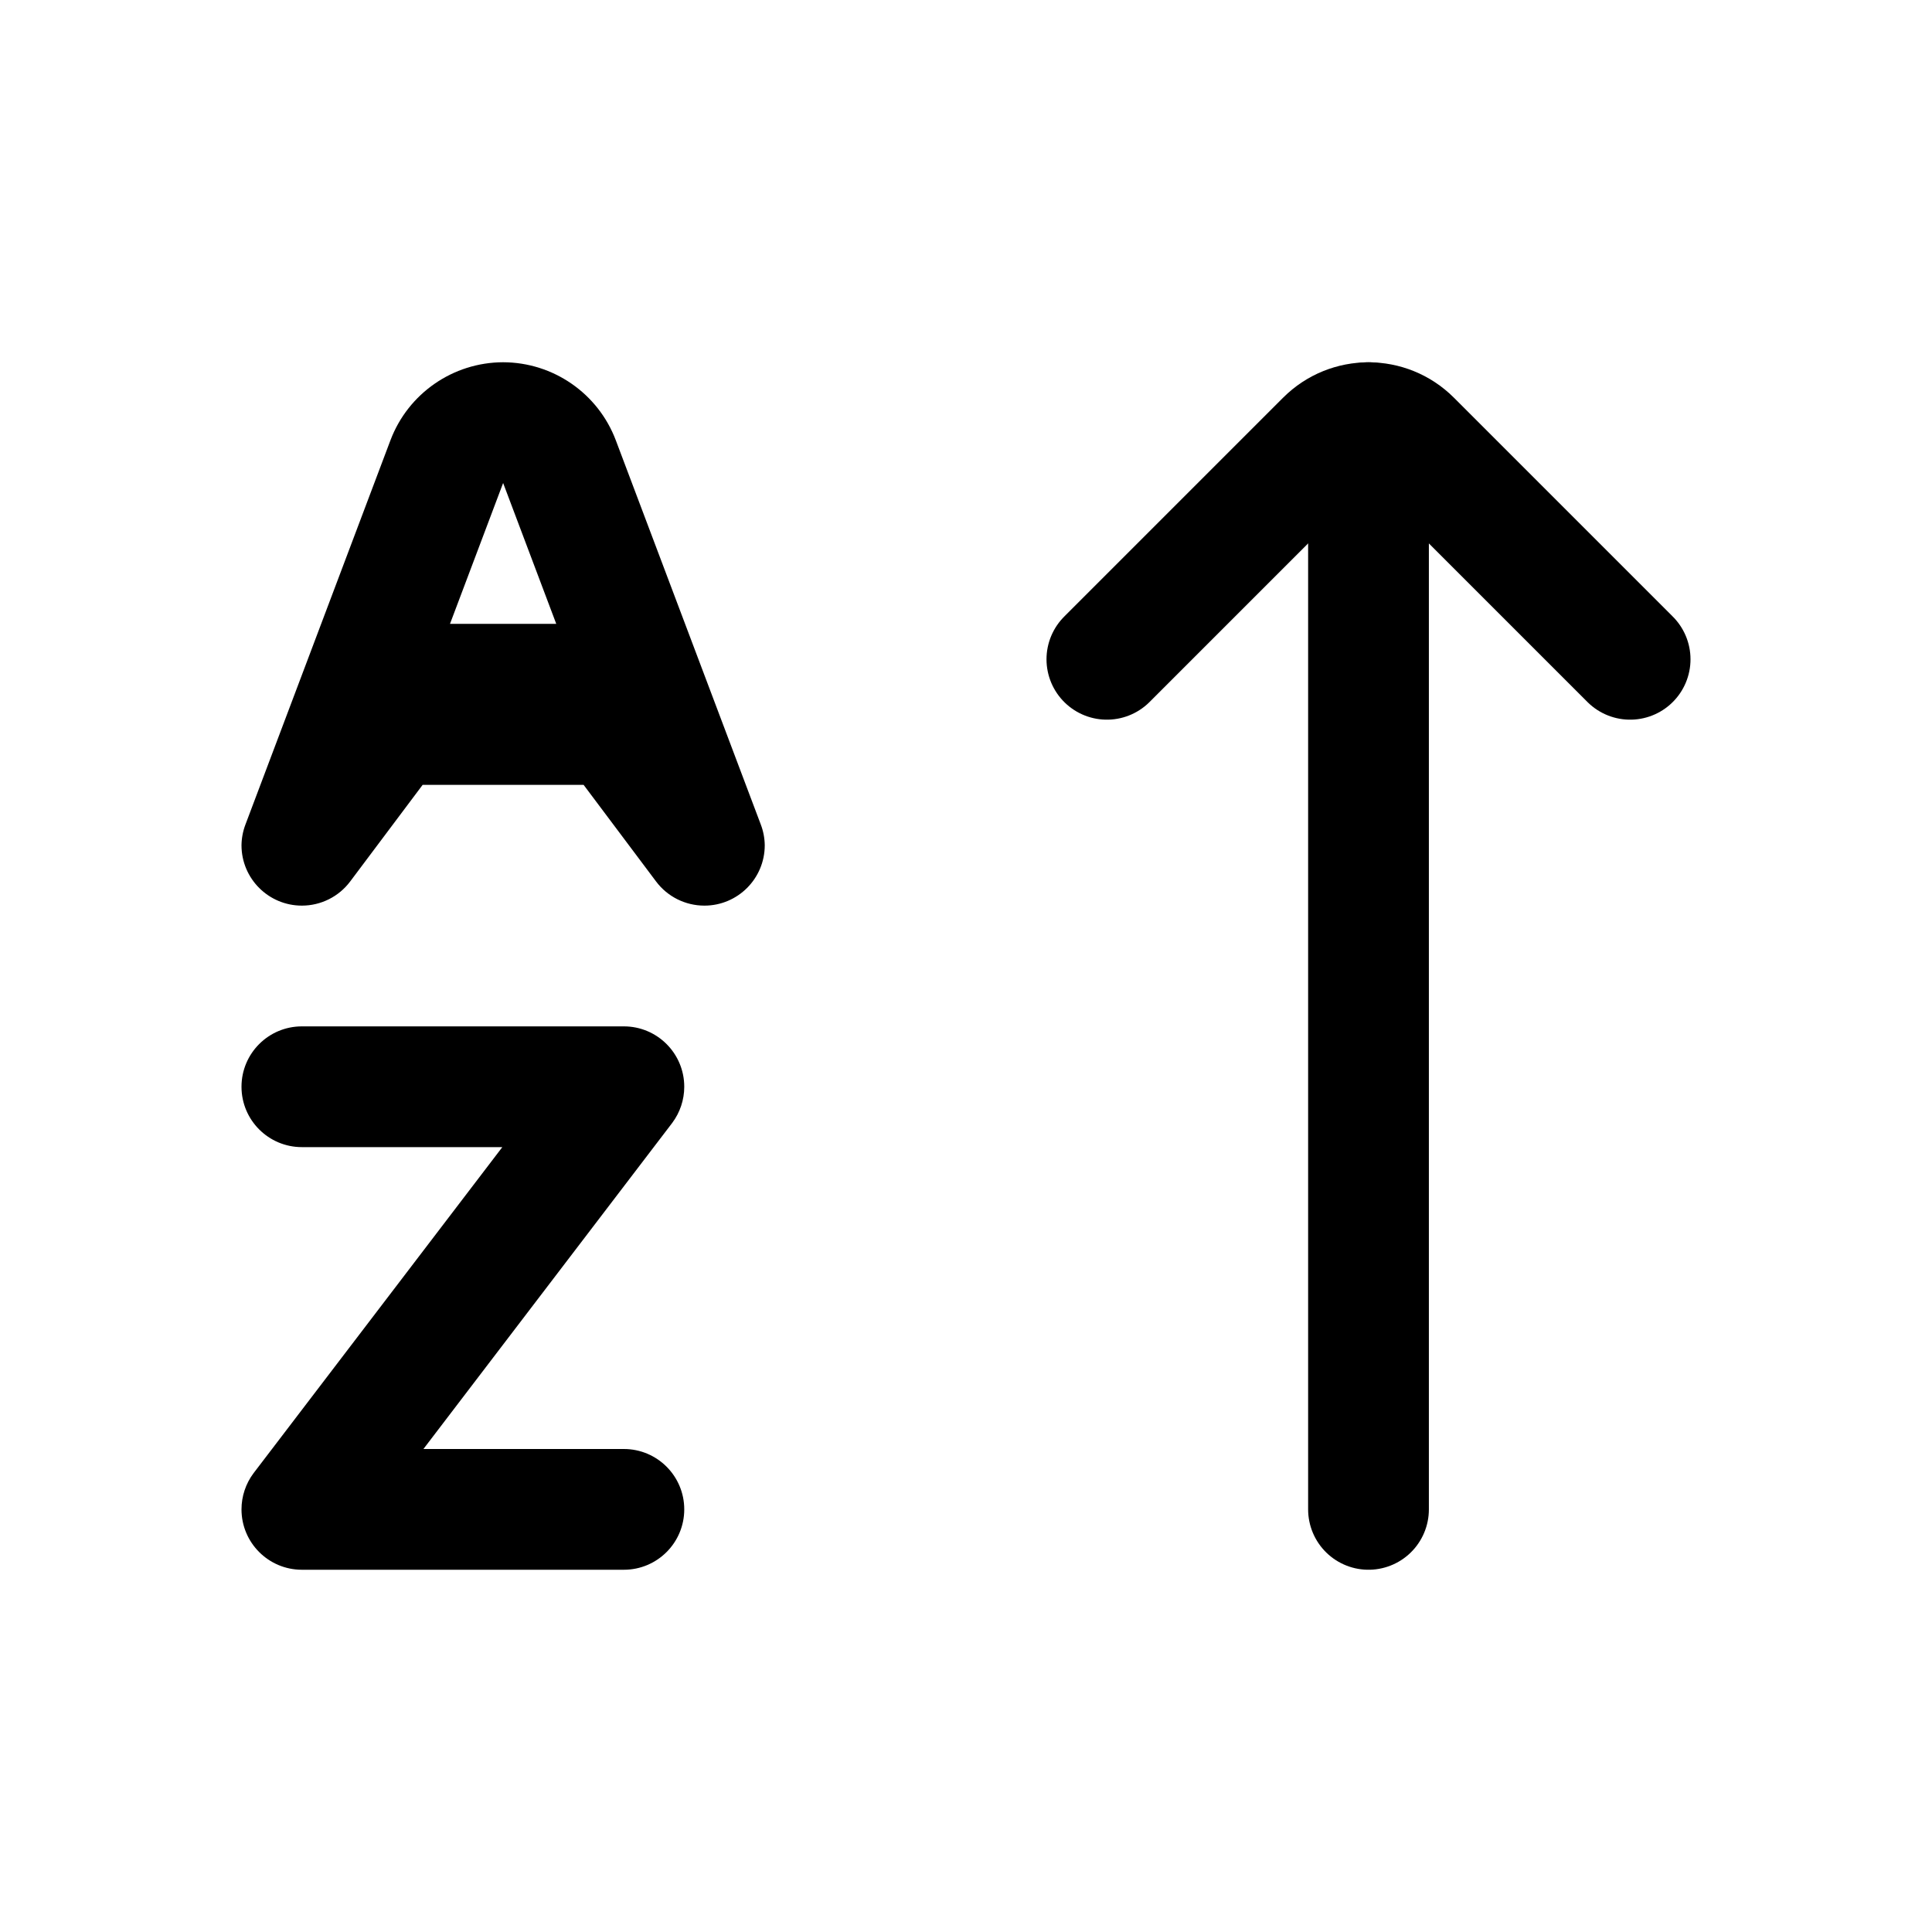
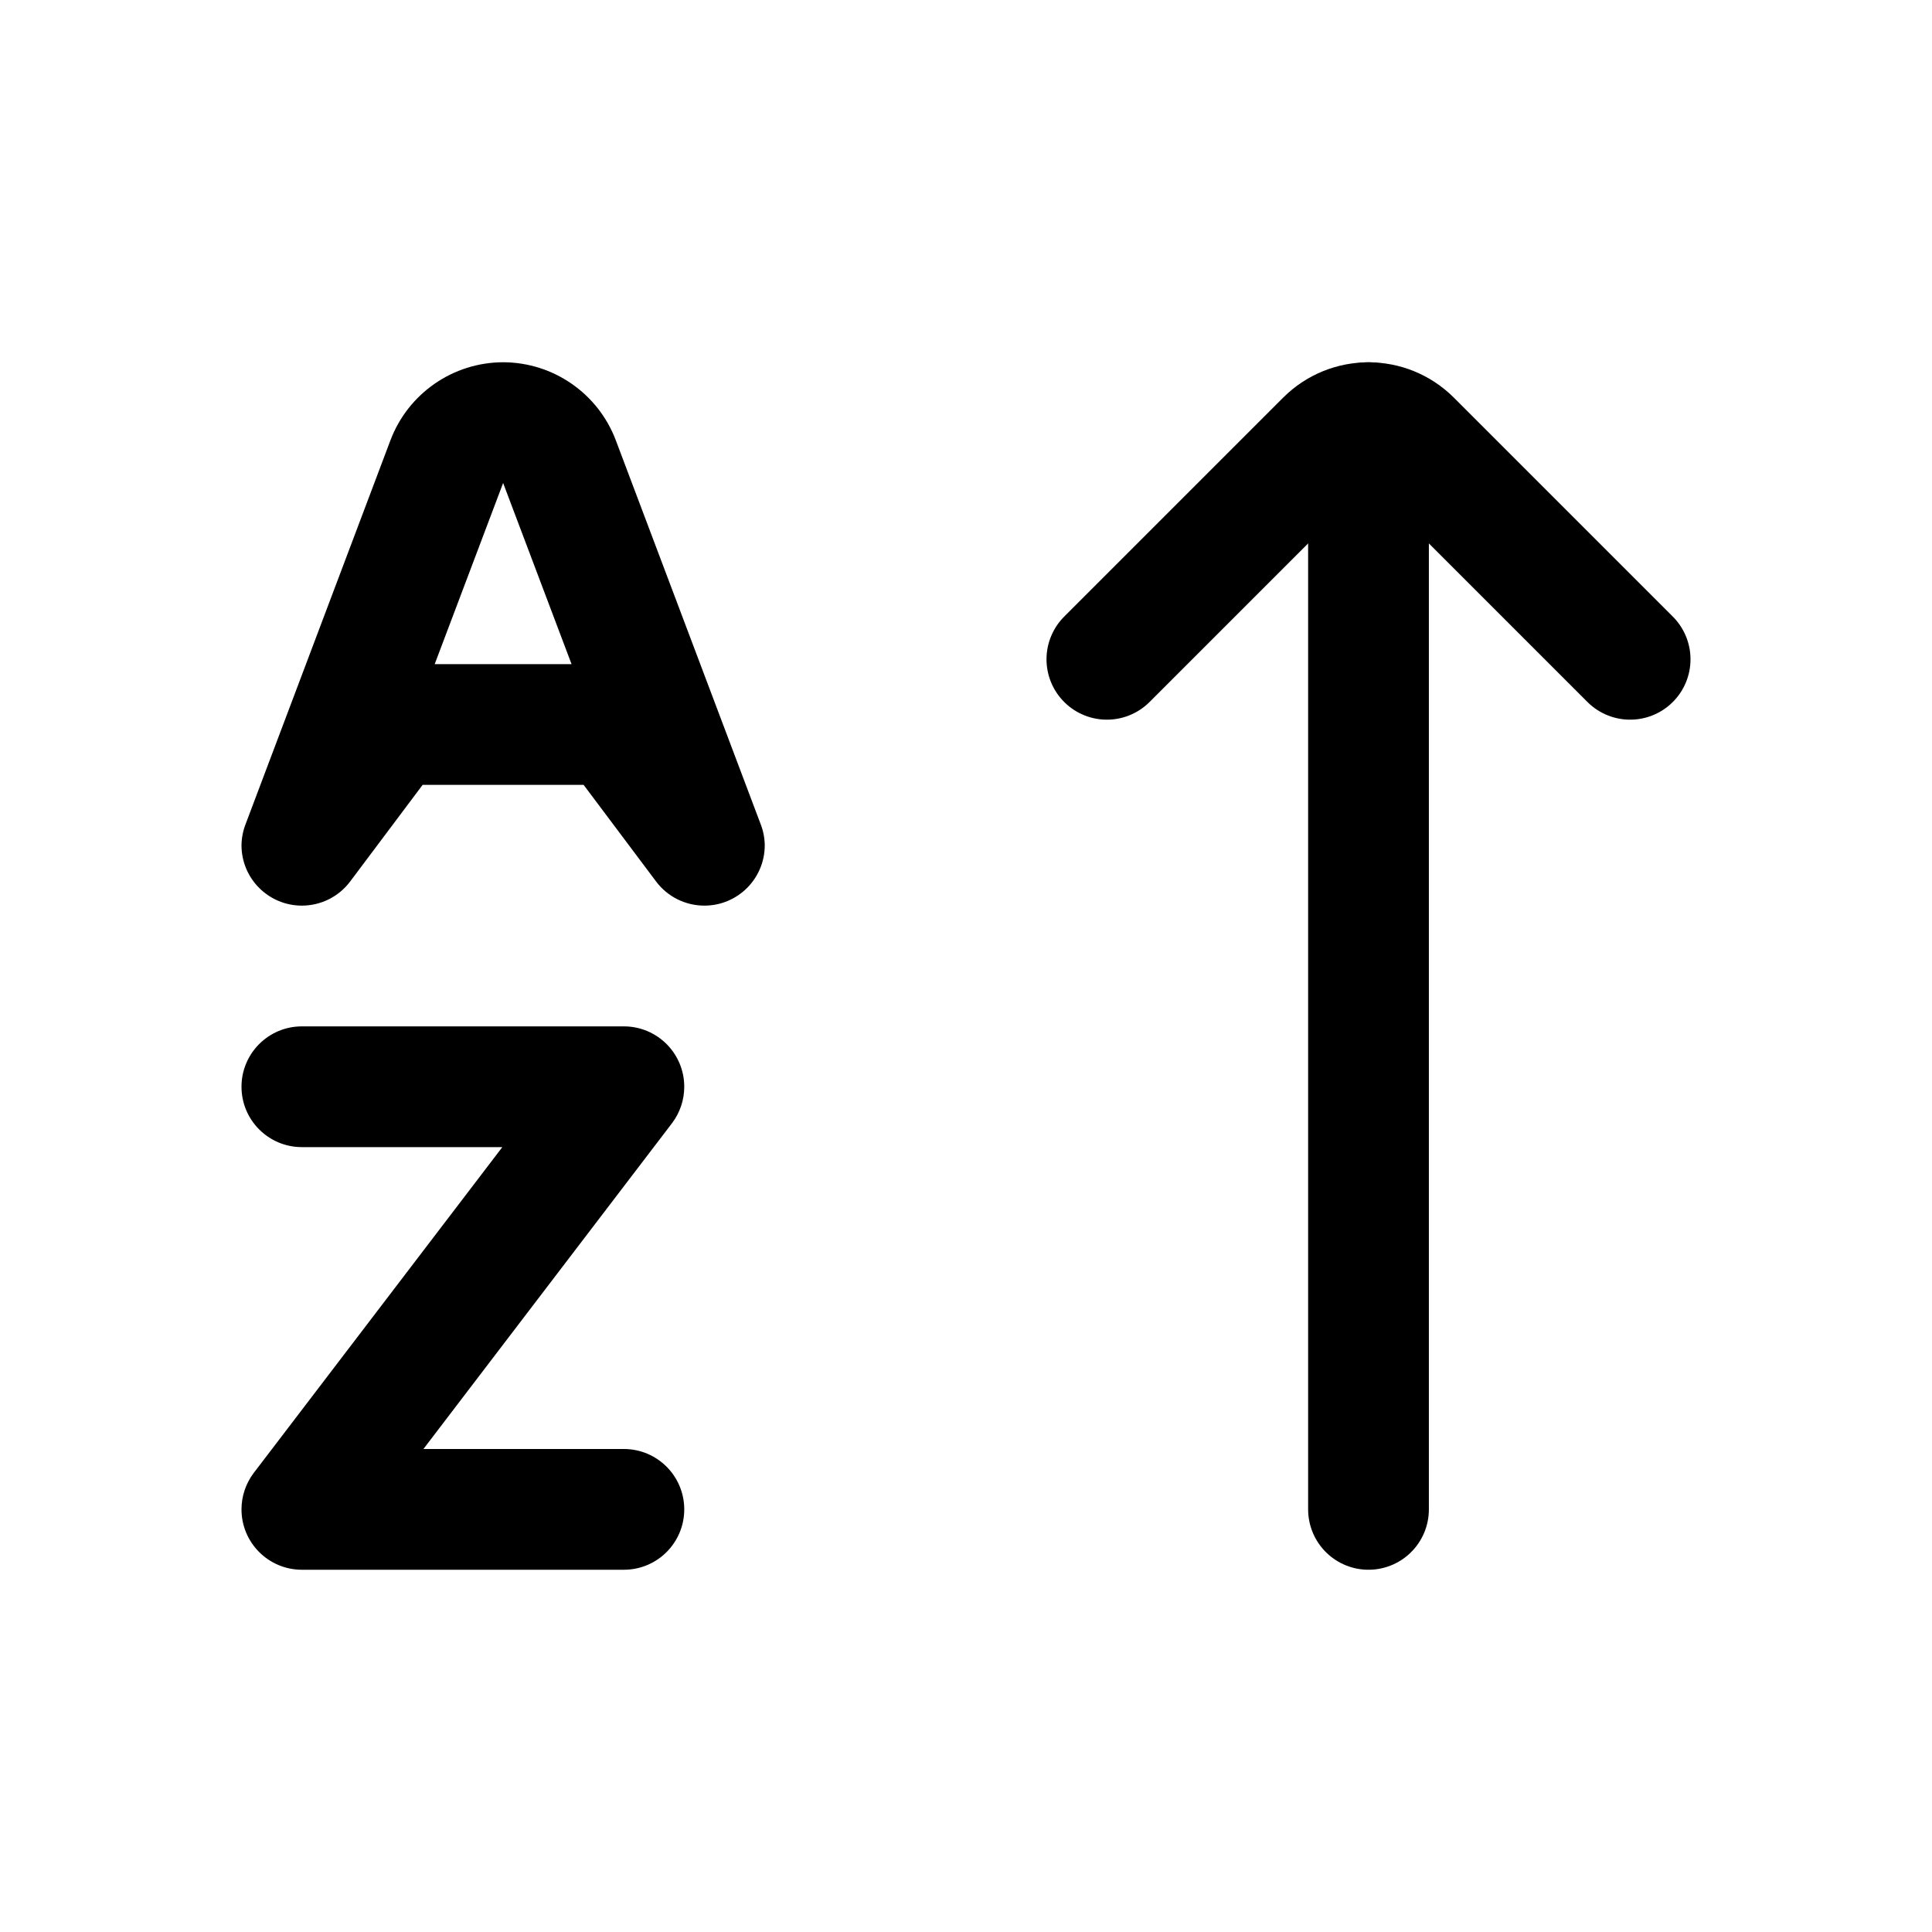
<svg xmlns="http://www.w3.org/2000/svg" viewBox="0 0 24 24" fill="none" stroke="currentColor" stroke-width="1.5" stroke-linecap="round" stroke-linejoin="round">
-   <path fill="currentColor" fill-rule="evenodd" stroke="none" d="M3.05 10.24L4.85 5.47A1.5 1.5 0 0 1 6.25 4.5A1.5 1.5 0 0 1 7.65 5.47L9.45 10.24A0.75 0.75 0 0 1 9.5 10.5A0.75 0.75 0 0 1 8.75 11.25A0.75 0.75 0 0 1 8.15 10.95L7.25 9.75L5.25 9.75L4.35 10.95A0.75 0.75 0 0 1 3.75 11.25A0.75 0.75 0 0 1 3 10.5A0.75 0.75 0 0 1 3.05 10.24ZM6.25 6L6.91 7.75L5.59 7.75Z" />
+   <path fill="currentColor" fill-rule="evenodd" stroke="none" d="M3.05 10.24L4.85 5.47A1.5 1.5 0 0 1 6.25 4.5A1.5 1.5 0 0 1 7.65 5.47L9.45 10.24A0.75 0.75 0 0 1 9.5 10.5A0.75 0.75 0 0 1 8.75 11.25A0.75 0.75 0 0 1 8.15 10.95L7.25 9.75L5.25 9.75L4.35 10.95A0.75 0.75 0 0 1 3.75 11.25A0.75 0.75 0 0 1 3 10.5A0.75 0.75 0 0 1 3.05 10.24ZM6.25 6L7.1 8.25L5.4 8.25Z" />
  <path fill="currentColor" fill-rule="evenodd" stroke="none" d="M3.75 12.75L7.75 12.75A0.75 0.75 0 0 1 8.5 13.5A0.75 0.75 0 0 1 8.35 13.95L5.26 18L7.75 18A0.75 0.75 0 0 1 8.5 18.75A0.75 0.75 0 0 1 7.75 19.5L3.75 19.5A0.75 0.75 0 0 1 3 18.75A0.75 0.75 0 0 1 3.15 18.3L6.24 14.25L3.75 14.25A0.75 0.75 0 0 1 3 13.5A0.75 0.75 0 0 1 3.75 12.75Z" />
  <path d="M13.75 8.19L16.47 5.47A0.75 0.75 0 0 1 17.53 5.47L20.25 8.19" />
  <path d="M17 5.25V18.75" />
</svg>
